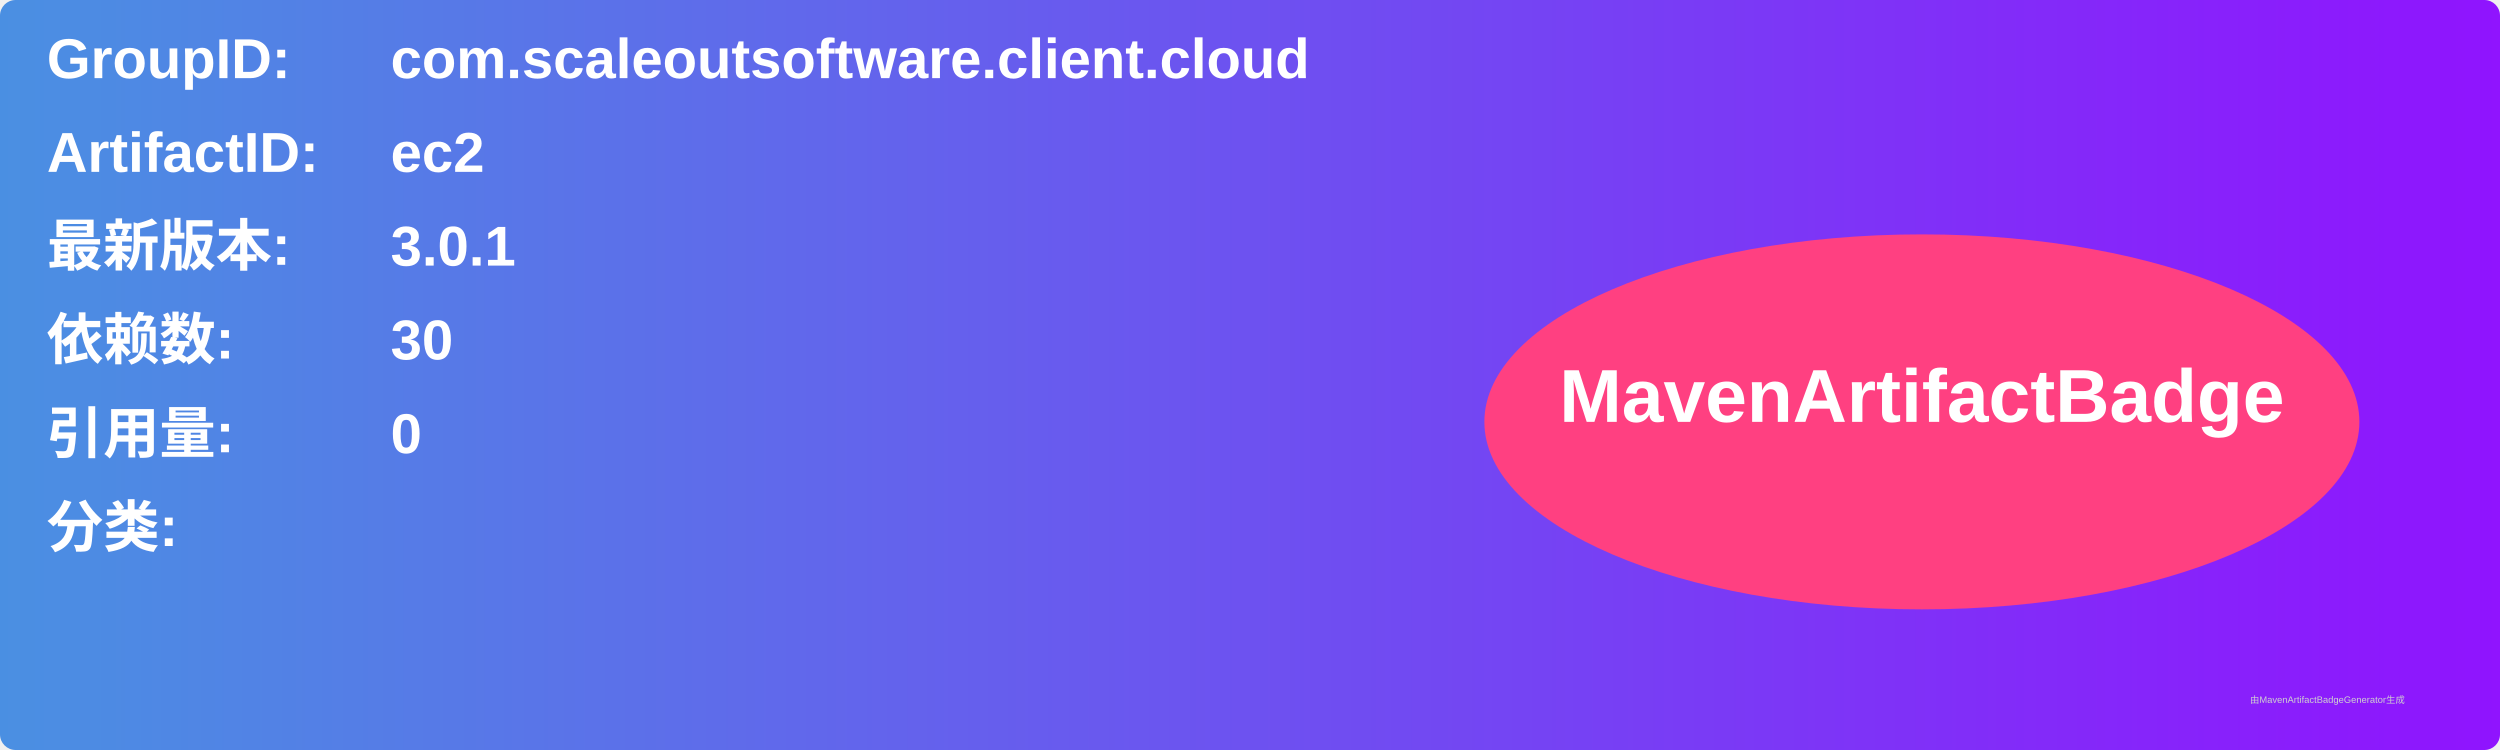
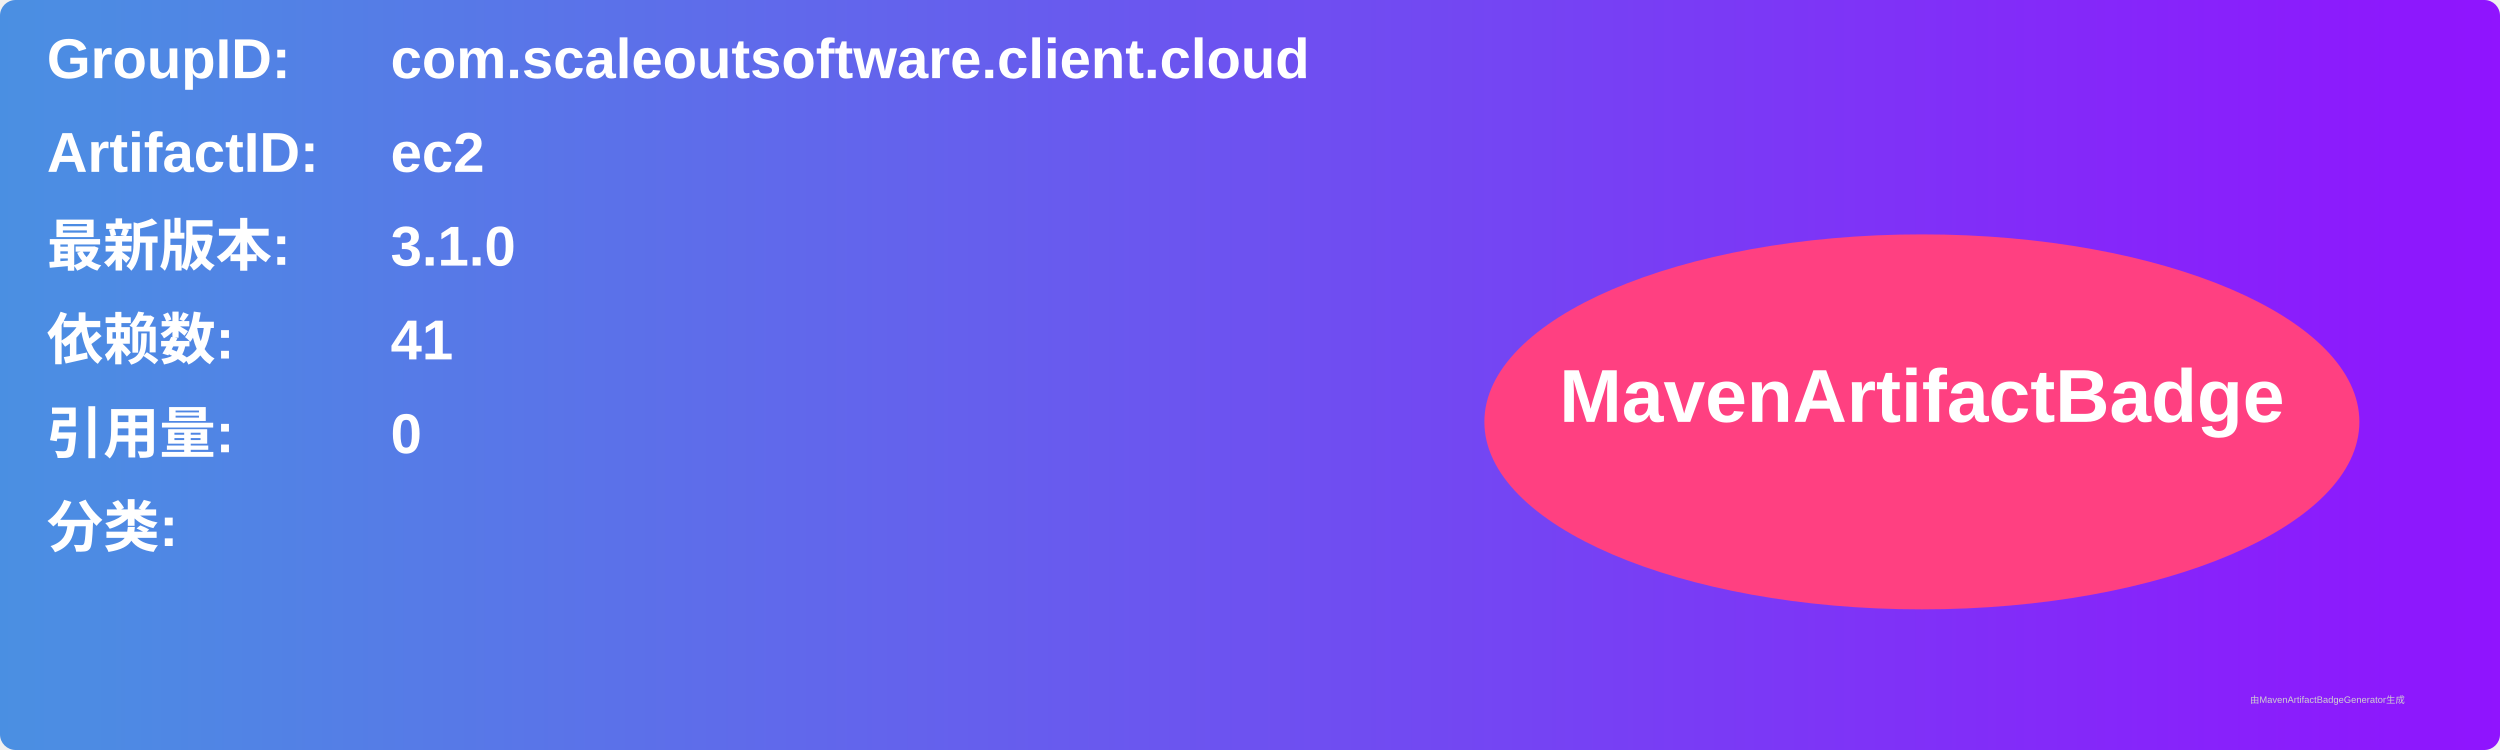
<svg xmlns="http://www.w3.org/2000/svg" width="800" height="240" viewBox="0 0 800 240">
  <linearGradient id="grad" x1="0%" y1="0%" x2="100%" y2="0%">
    <stop offset="0%" stop-color="#4a90e2" />
    <stop offset="100%" stop-color="#9013fe" />
  </linearGradient>
  <rect width="100%" height="100%" rx="5" ry="5" fill="url(#grad)" />
  <g transform="translate(15, 15)">
    <text x="0" y="10" font-family="Arial" font-size="18" fill="white" font-weight="bold" width="260">GroupID:</text>
    <text x="110" y="10" font-family="Arial" font-size="18" fill="white" font-weight="bold" width="460">com.scaleoutsoftware.client.cloud</text>
    <text x="0" y="40" font-family="Arial" font-size="18" fill="white" font-weight="bold" width="260">ArtifactID:</text>
    <text x="110" y="40" font-family="Arial" font-size="18" fill="white" font-weight="bold" width="460">ec2</text>
    <text x="0" y="70" font-family="Arial" font-size="18" fill="white" font-weight="bold">最新版本:</text>
    <text x="110" y="70" font-family="Arial" font-size="18" fill="white" font-weight="bold">
-       <tspan font-weight="bold">3.0.1</tspan>
+       <tspan font-weight="bold">3.1.0</tspan>
    </text>
    <text x="0" y="100" font-family="Arial" font-size="18" fill="white" font-weight="bold">依赖数: </text>
    <text x="110" y="100" font-family="Arial" font-size="18" fill="white">
-       <tspan font-weight="bold">30</tspan>
+       <tspan font-weight="bold">41</tspan>
    </text>
    <text x="0" y="130" font-family="Arial" font-size="18" fill="white" font-weight="bold">引用量: </text>
    <text x="110" y="130" font-family="Arial" font-size="18" fill="white">
      <tspan font-weight="bold">0</tspan>
    </text>
    <text x="0" y="160" font-family="Arial" font-size="18" fill="white" font-weight="bold">分类:</text>
    <text x="10" y="190" font-family="Arial" font-size="10" fill="white">
      <tspan font-weight="bold" />
    </text>
    <ellipse cx="600" cy="120" rx="140" ry="60" fill="#ff4081" />
    <text x="600" y="120" text-anchor="middle" font-family="Arial" font-size="24" fill="white" font-weight="bold">MavenArtifactBadge</text>
  </g>
  <text x="720" y="225" font-family="Arial" font-size="3" fill="#d0d0d0">由MavenArtifactBadgeGenerator生成</text>
</svg>
